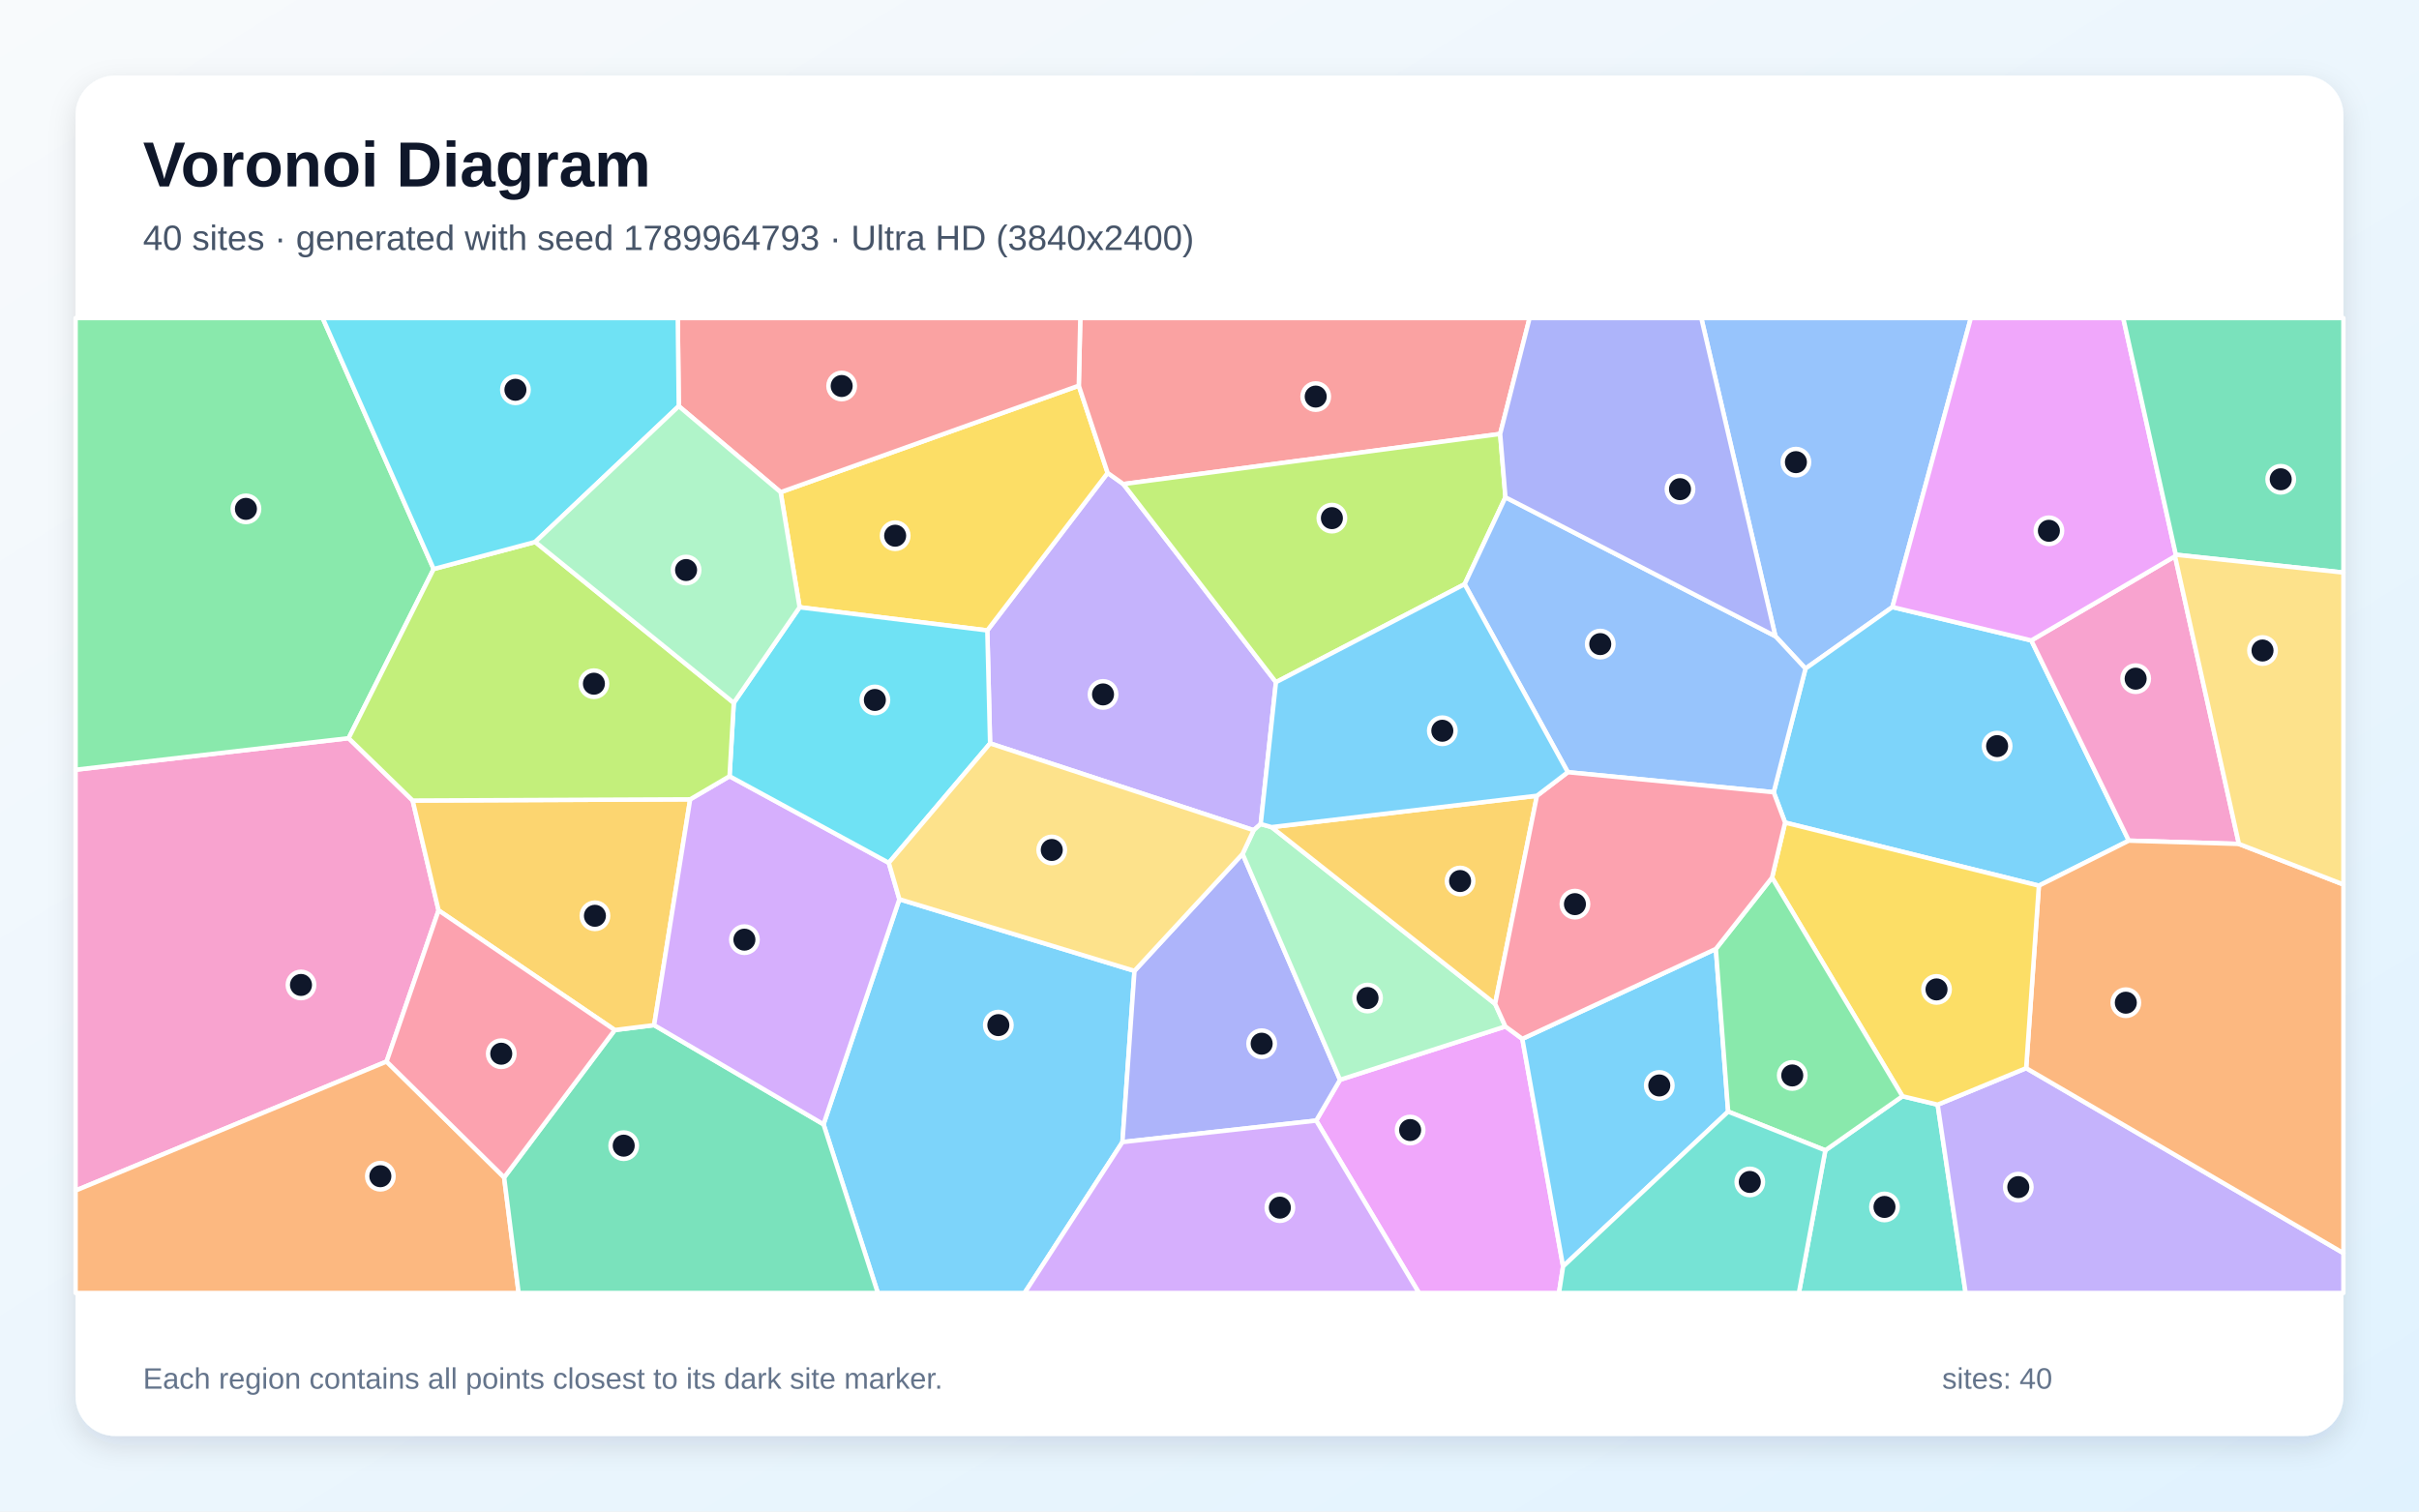
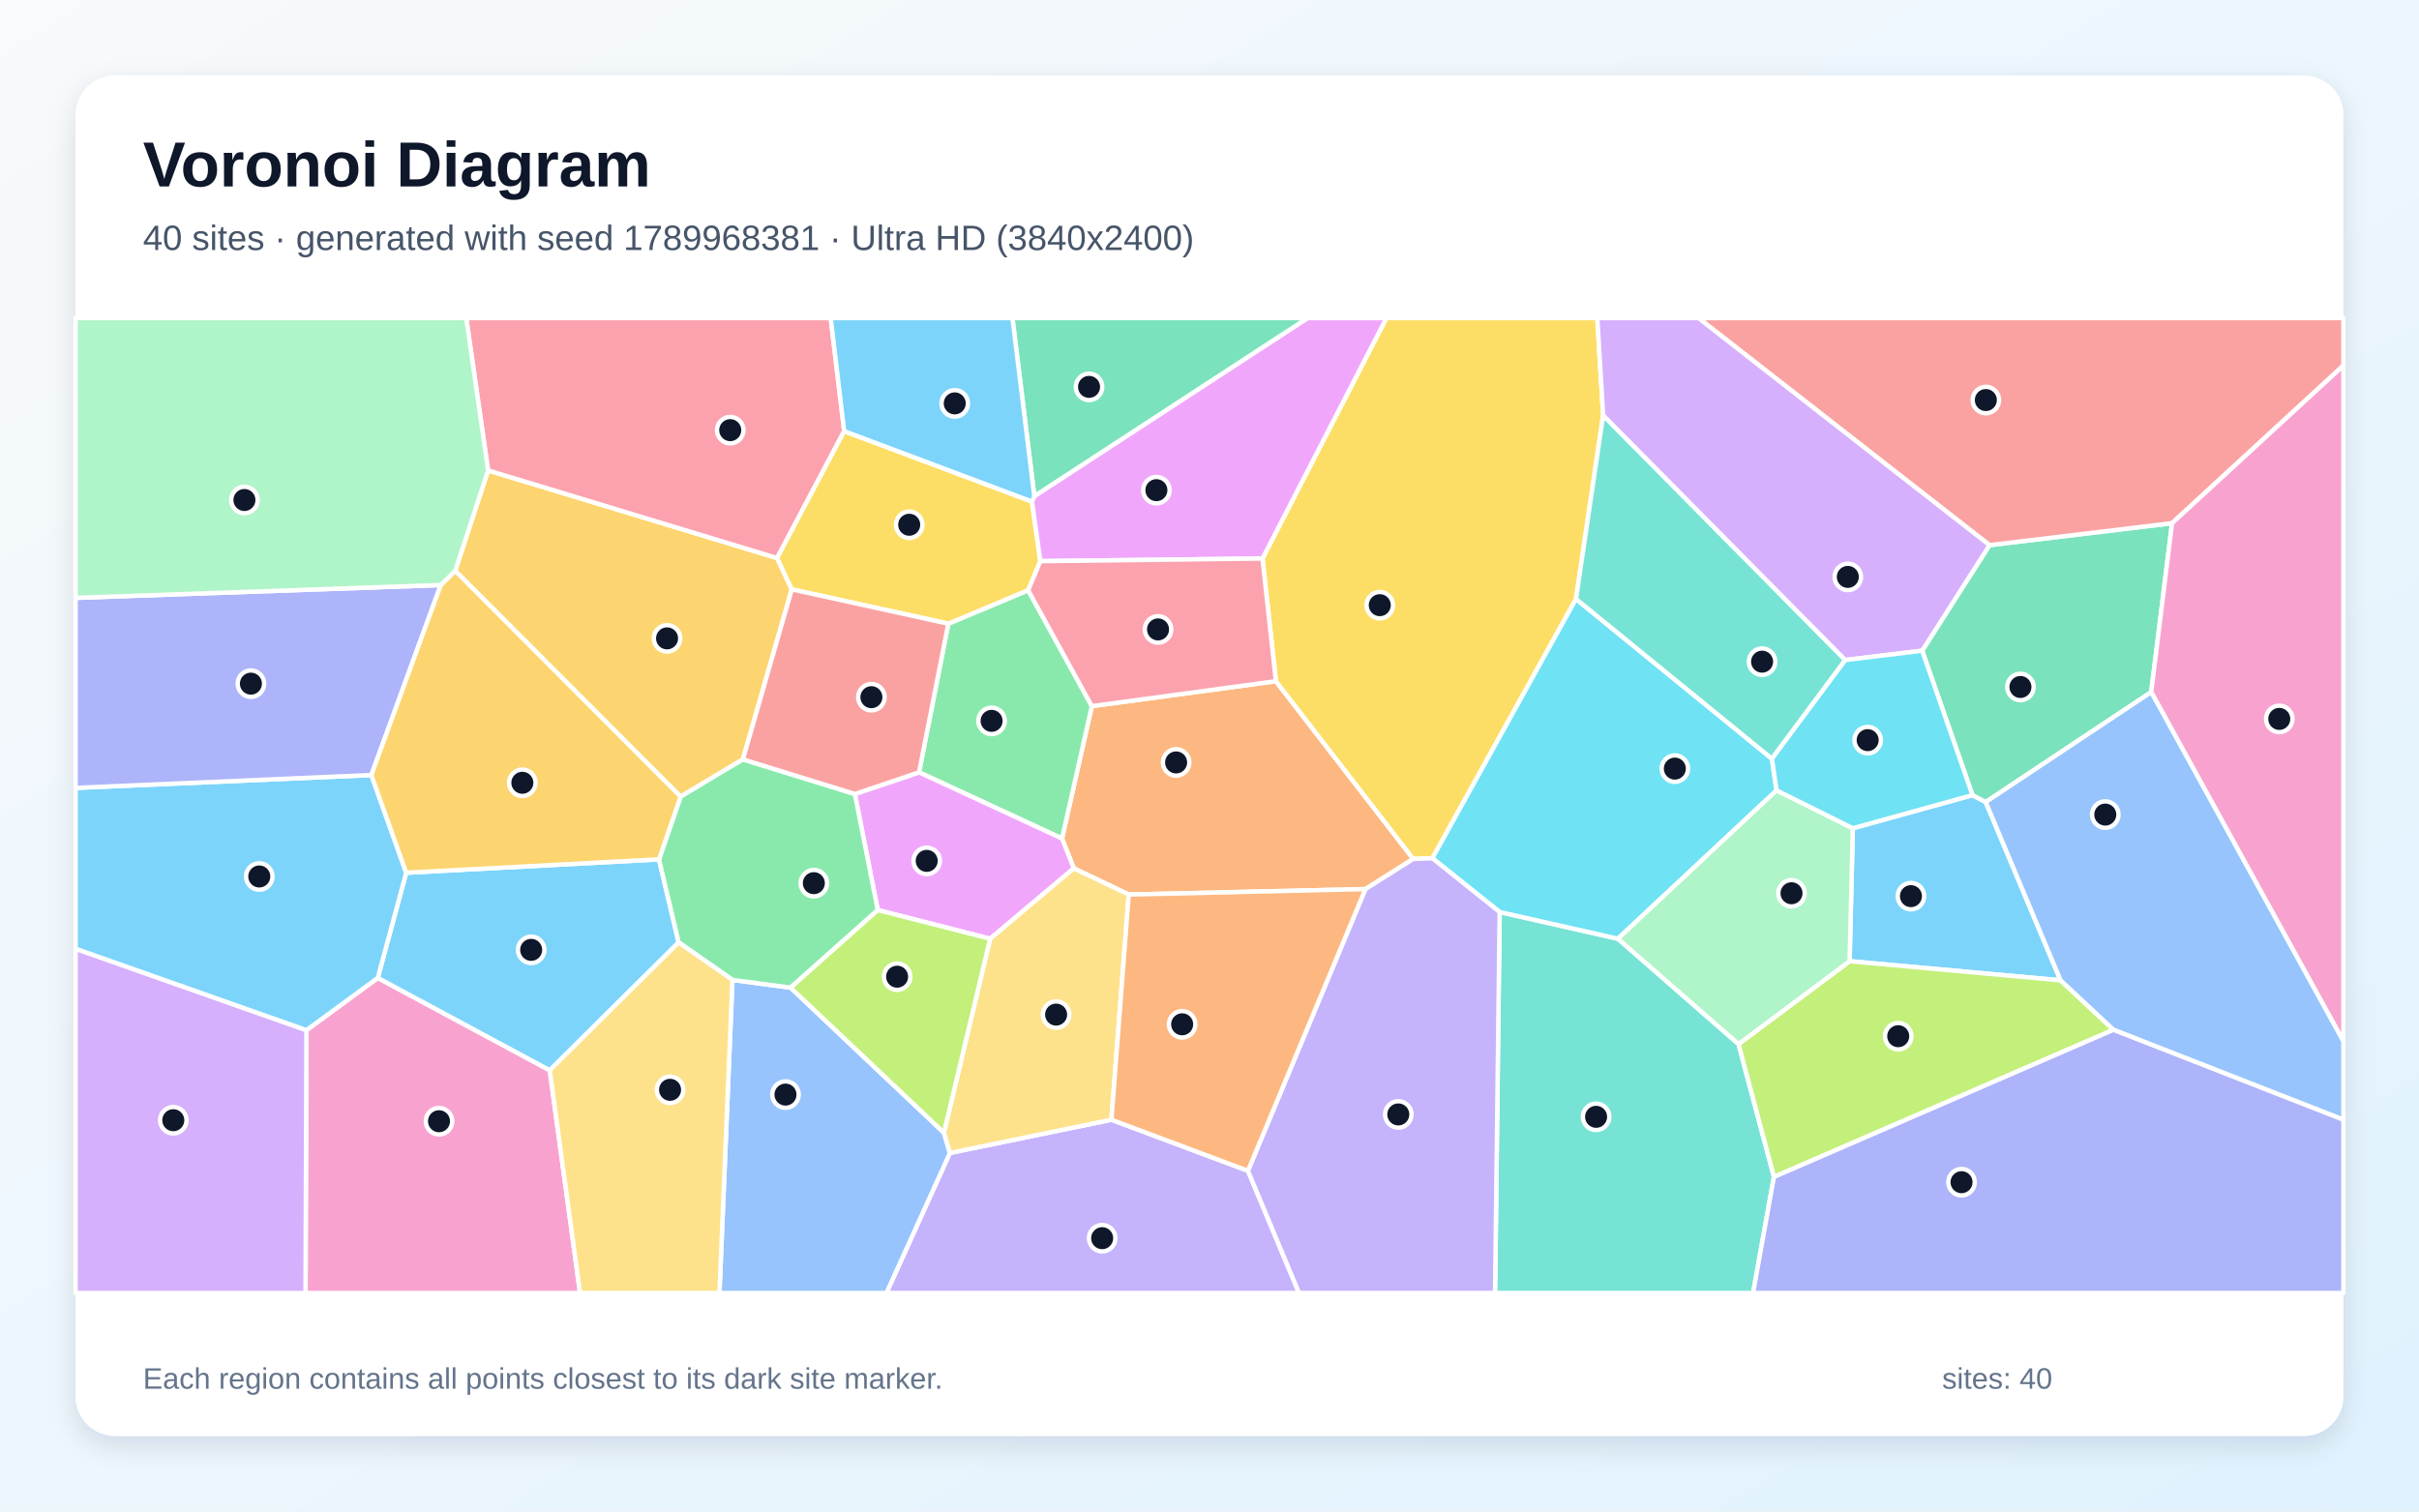
<svg xmlns="http://www.w3.org/2000/svg" width="3840" height="2400" viewBox="0 0 3840 2400" role="img" aria-labelledby="title description">
  <defs>
    <linearGradient id="background" x1="0" y1="0" x2="1" y2="1">
      <stop stop-color="#F8FAFC" />
      <stop offset="1" stop-color="#E0F2FE" />
    </linearGradient>
    <filter id="shadow" x="-5%" y="-5%" width="110%" height="110%">
      <feDropShadow dx="0" dy="15" stdDeviation="22" flood-color="#0F172A" flood-opacity=".12" />
    </filter>
  </defs>
  <rect width="3840" height="2400" fill="url(#background)" />
  <rect x="120" y="120" width="3600" height="2160" rx="63" fill="#FFFFFF" filter="url(#shadow)" />
  <g font-family="Arial, sans-serif">
    <text x="227" y="296" font-size="101" font-weight="700" fill="#0F172A">Voronoi Diagram</text>
-     <text x="227" y="397" font-size="56" fill="#475569">40 sites · generated with seed 1789964793 · Ultra HD (3840x2400)</text>
+     <text x="227" y="397" font-size="56" fill="#475569">40 sites · generated with seed 1789968381 · Ultra HD (3840x2400)</text>
  </g>
  <g stroke="#FFFFFF" stroke-width="7" stroke-linejoin="round">
-     <polygon points="1307.3,1785.2 1427.7,1427.8 1800.9,1541.6 1781.8,1813.4 1626.4,2053.0 1393.5,2053.0" fill="#38BDF8" fill-opacity="0.65" />
-     <polygon points="1783.2,768.6 2025.5,1083.2 2001.3,1308.4 1990.1,1318.2 1571.7,1180.4 1567.3,1001.0 1758.3,750.9" fill="#A78BFA" fill-opacity="0.65" />
-     <polygon points="655.1,1271.1 696.2,1445.5 613.7,1685.5 120.0,1890.4 120.0,1222.2 553.4,1172.1" fill="#F472B6" fill-opacity="0.65" />
-     <polygon points="120.0,1890.4 613.7,1685.5 800.3,1869.5 823.3,2053.0 120.0,2053.0" fill="#FB923C" fill-opacity="0.65" />
-     <polygon points="1239.2,781.5 1712.5,612.4 1758.3,750.9 1567.3,1001.0 1269.3,964.2" fill="#FACC15" fill-opacity="0.65" />
-     <polygon points="688.4,903.5 553.4,1172.1 120.0,1222.2 120.0,505.0 512.2,505.0" fill="#4ADE80" fill-opacity="0.65" />
-     <polygon points="2897.6,1826.5 3020.0,1740.6 3075.9,1754.0 3120.3,2053.0 2855.6,2053.0" fill="#2DD4BF" fill-opacity="0.65" />
-     <polygon points="3004.1,963.9 2866.1,1061.6 2818.3,1010.2 2700.7,505.0 3128.6,505.0" fill="#60A5FA" fill-opacity="0.65" />
-     <polygon points="2089.4,1779.3 2127.2,1714.5 2389.7,1629.8 2416.6,1649.5 2481.3,2010.8 2474.8,2053.0 2252.5,2053.0" fill="#E879F9" fill-opacity="0.65" />
-     <polygon points="800.3,1869.5 975.9,1635.5 1038.4,1627.7 1307.3,1785.2 1393.5,2053.0 823.3,2053.0" fill="#34D399" fill-opacity="0.65" />
-     <polygon points="2381.4,689.0 1783.2,768.6 1758.3,750.9 1712.5,612.4 1714.9,505.0 2428.1,505.0" fill="#F87171" fill-opacity="0.65" />
-     <polygon points="1781.8,1813.4 1800.9,1541.6 1972.5,1355.8 2127.2,1714.5 2089.4,1779.3" fill="#818CF8" fill-opacity="0.65" />
-     <polygon points="1095.6,1269.2 1038.4,1627.7 975.9,1635.5 696.2,1445.5 655.1,1271.1" fill="#FBBF24" fill-opacity="0.65" />
-     <polygon points="2381.4,689.0 2389.8,789.6 2325.0,927.6 2025.5,1083.2 1783.2,768.6" fill="#A3E635" fill-opacity="0.65" />
-     <polygon points="1038.4,1627.7 1095.6,1269.2 1158.1,1232.5 1410.9,1370.0 1427.7,1427.8 1307.3,1785.2" fill="#C084FC" fill-opacity="0.65" />
-     <polygon points="975.9,1635.5 800.3,1869.5 613.7,1685.5 696.2,1445.5" fill="#FB7185" fill-opacity="0.65" />
-     <polygon points="1410.9,1370.0 1158.1,1232.5 1164.8,1116.0 1269.3,964.2 1567.3,1001.0 1571.7,1180.4" fill="#22D3EE" fill-opacity="0.65" />
-     <polygon points="2018.6,1313.3 2373.4,1593.9 2389.7,1629.8 2127.2,1714.5 1972.5,1355.8 1990.1,1318.2 2001.3,1308.4" fill="#86EFAC" fill-opacity="0.65" />
-     <polygon points="1972.5,1355.8 1800.9,1541.6 1427.7,1427.8 1410.9,1370.0 1571.7,1180.4 1990.1,1318.2" fill="#FCD34D" fill-opacity="0.65" />
-     <polygon points="2481.3,2010.8 2416.6,1649.5 2723.8,1506.7 2743.3,1765.0" fill="#38BDF8" fill-opacity="0.65" />
-     <polygon points="3224.6,1016.9 3379.4,1334.8 3236.6,1406.3 2833.7,1306.1 2815.6,1257.9 2866.1,1061.6 3004.1,963.9" fill="#38BDF8" fill-opacity="0.65" />
-     <polygon points="3075.9,1754.0 3216.4,1696.0 3720.0,1989.7 3720.0,2053.0 3120.3,2053.0" fill="#A78BFA" fill-opacity="0.65" />
-     <polygon points="3554.1,1340.0 3379.4,1334.8 3224.6,1016.9 3452.7,883.2" fill="#F472B6" fill-opacity="0.65" />
-     <polygon points="3216.4,1696.0 3236.6,1406.3 3379.4,1334.8 3554.1,1340.0 3720.0,1404.4 3720.0,1989.7" fill="#FB923C" fill-opacity="0.65" />
-     <polygon points="3216.4,1696.0 3075.9,1754.0 3020.0,1740.6 2813.0,1393.5 2833.7,1306.1 3236.6,1406.3" fill="#FACC15" fill-opacity="0.65" />
-     <polygon points="2743.3,1765.0 2723.8,1506.7 2813.0,1393.5 3020.0,1740.6 2897.6,1826.5" fill="#4ADE80" fill-opacity="0.65" />
-     <polygon points="2481.3,2010.8 2743.3,1765.0 2897.6,1826.5 2855.6,2053.0 2474.8,2053.0" fill="#2DD4BF" fill-opacity="0.65" />
-     <polygon points="2815.6,1257.9 2488.8,1226.1 2325.0,927.6 2389.8,789.6 2818.3,1010.2 2866.1,1061.6" fill="#60A5FA" fill-opacity="0.65" />
-     <polygon points="3454.0,880.8 3452.7,883.2 3224.6,1016.9 3004.1,963.9 3128.6,505.0 3370.5,505.0" fill="#E879F9" fill-opacity="0.65" />
-     <polygon points="3454.0,880.8 3370.5,505.0 3720.0,505.0 3720.0,909.1" fill="#34D399" fill-opacity="0.65" />
-     <polygon points="1712.5,612.4 1239.2,781.5 1077.5,644.9 1075.9,505.0 1714.9,505.0" fill="#F87171" fill-opacity="0.65" />
-     <polygon points="2818.3,1010.2 2389.8,789.6 2381.4,689.0 2428.1,505.0 2700.7,505.0" fill="#818CF8" fill-opacity="0.65" />
-     <polygon points="2439.8,1263.5 2373.4,1593.9 2018.6,1313.3" fill="#FBBF24" fill-opacity="0.65" />
-     <polygon points="1164.8,1116.0 1158.1,1232.5 1095.6,1269.2 655.1,1271.1 553.4,1172.1 688.4,903.5 849.6,860.5" fill="#A3E635" fill-opacity="0.65" />
-     <polygon points="1781.8,1813.4 2089.4,1779.3 2252.5,2053.0 1626.4,2053.0" fill="#C084FC" fill-opacity="0.65" />
-     <polygon points="2439.8,1263.5 2488.8,1226.1 2815.6,1257.9 2833.7,1306.1 2813.0,1393.5 2723.8,1506.7 2416.6,1649.5 2389.7,1629.8 2373.4,1593.9" fill="#FB7185" fill-opacity="0.65" />
-     <polygon points="1077.5,644.9 849.6,860.5 688.4,903.5 512.2,505.0 1075.9,505.0" fill="#22D3EE" fill-opacity="0.65" />
-     <polygon points="1164.8,1116.0 849.6,860.5 1077.5,644.9 1239.2,781.5 1269.3,964.2" fill="#86EFAC" fill-opacity="0.65" />
-     <polygon points="3554.1,1340.0 3452.7,883.2 3454.0,880.8 3720.0,909.1 3720.0,1404.4" fill="#FCD34D" fill-opacity="0.65" />
-     <polygon points="2325.0,927.6 2488.8,1226.1 2439.8,1263.5 2018.6,1313.3 2001.3,1308.4 2025.5,1083.2" fill="#38BDF8" fill-opacity="0.65" />
+     <polygon points="3271.0,1556.6 2936.1,1526.2 2941.2,1315.1 3131.2,1262.5 3152.2,1273.5" fill="#38BDF8" fill-opacity="0.65" />
+     <polygon points="1507.9,1830.7 1764.3,1777.9 1981.0,1859.0 2062.1,2053.0 1407.1,2053.0" fill="#A78BFA" fill-opacity="0.65" />
+     <polygon points="486.5,1635.7 599.7,1552.7 872.7,1699.4 920.8,2053.0 485.0,2053.0" fill="#F472B6" fill-opacity="0.65" />
+     <polygon points="2167.5,1411.7 1791.8,1420.4 1704.6,1378.8 1685.9,1331.4 1733.2,1121.2 2025.4,1081.6 2243.4,1363.8" fill="#FB923C" fill-opacity="0.65" />
+     <polygon points="2544.9,659.4 2501.8,951.1 2273.8,1362.7 2243.4,1363.8 2025.4,1081.6 2004.1,886.8 2200.8,505.0 2535.6,505.0" fill="#FACC15" fill-opacity="0.65" />
+     <polygon points="1505.4,990.3 1632.1,937.1 1733.2,1121.2 1685.9,1331.4 1458.9,1226.3" fill="#4ADE80" fill-opacity="0.65" />
+     <polygon points="2380.6,1448.1 2568.3,1490.5 2759.8,1657.8 2816.0,1868.5 2782.9,2053.0 2373.3,2053.0" fill="#2DD4BF" fill-opacity="0.65" />
+     <polygon points="1162.7,1555.9 1255.0,1568.2 1498.4,1798.5 1507.9,1830.7 1407.1,2053.0 1142.1,2053.0" fill="#60A5FA" fill-opacity="0.65" />
+     <polygon points="1571.8,1490.6 1393.4,1445.0 1357.0,1260.7 1458.9,1226.3 1685.9,1331.4 1704.6,1378.8" fill="#E879F9" fill-opacity="0.65" />
+     <polygon points="3414.9,1098.9 3152.2,1273.5 3131.2,1262.5 3051.3,1033.2 3158.2,865.6 3448.0,830.7" fill="#34D399" fill-opacity="0.65" />
+     <polygon points="3448.0,830.7 3158.2,865.6 2696.2,505.0 3720.0,505.0 3720.0,580.4" fill="#F87171" fill-opacity="0.65" />
+     <polygon points="2816.0,1868.5 3354.9,1634.9 3720.0,1777.7 3720.0,2053.0 2782.9,2053.0" fill="#818CF8" fill-opacity="0.65" />
+     <polygon points="722.6,906.4 774.8,746.9 1233.6,886.1 1256.9,935.8 1179.3,1205.7 1080.4,1264.9" fill="#FBBF24" fill-opacity="0.65" />
+     <polygon points="3354.9,1634.9 2816.0,1868.5 2759.8,1657.8 2936.1,1526.2 3271.0,1556.6" fill="#A3E635" fill-opacity="0.65" />
+     <polygon points="120.0,1506.4 486.5,1635.7 485.0,2053.0 120.0,2053.0" fill="#C084FC" fill-opacity="0.65" />
+     <polygon points="1340.1,684.6 1233.6,886.1 774.8,746.9 740.1,505.0 1318.7,505.0" fill="#FB7185" fill-opacity="0.65" />
+     <polygon points="2812.8,1204.7 2820.2,1254.9 2568.3,1490.5 2380.6,1448.1 2273.8,1362.7 2501.8,951.1" fill="#22D3EE" fill-opacity="0.65" />
+     <polygon points="2759.8,1657.8 2568.3,1490.5 2820.2,1254.9 2941.2,1315.1 2936.1,1526.2" fill="#86EFAC" fill-opacity="0.65" />
+     <polygon points="1498.4,1798.5 1571.8,1490.6 1704.6,1378.8 1791.8,1420.4 1764.3,1777.9 1507.9,1830.7" fill="#FCD34D" fill-opacity="0.65" />
+     <polygon points="644.8,1385.7 1046.1,1364.5 1077.3,1496.4 872.7,1699.4 599.7,1552.7" fill="#38BDF8" fill-opacity="0.65" />
+     <polygon points="589.5,1230.6 644.8,1385.7 599.7,1552.7 486.5,1635.7 120.0,1506.4 120.0,1251.0" fill="#38BDF8" fill-opacity="0.65" />
+     <polygon points="1981.0,1859.0 2167.5,1411.7 2243.4,1363.8 2273.8,1362.7 2380.6,1448.1 2373.3,2053.0 2062.1,2053.0" fill="#A78BFA" fill-opacity="0.65" />
+     <polygon points="3414.9,1098.9 3448.0,830.7 3720.0,580.4 3720.0,1653.6" fill="#F472B6" fill-opacity="0.65" />
+     <polygon points="1981.0,1859.0 1764.3,1777.9 1791.8,1420.4 2167.5,1411.7" fill="#FB923C" fill-opacity="0.65" />
+     <polygon points="1638.2,796.4 1651.5,891.0 1632.1,937.1 1505.4,990.3 1256.9,935.8 1233.6,886.1 1340.1,684.6" fill="#FACC15" fill-opacity="0.65" />
+     <polygon points="1357.0,1260.7 1393.4,1445.0 1255.0,1568.2 1162.7,1555.9 1077.3,1496.4 1046.1,1364.5 1080.4,1264.9 1179.3,1205.7" fill="#4ADE80" fill-opacity="0.65" />
+     <polygon points="2812.8,1204.7 2501.8,951.1 2544.9,659.4 2929.3,1048.0" fill="#2DD4BF" fill-opacity="0.65" />
+     <polygon points="3354.9,1634.9 3271.0,1556.6 3152.2,1273.5 3414.9,1098.9 3720.0,1653.6 3720.0,1777.7" fill="#60A5FA" fill-opacity="0.65" />
+     <polygon points="2004.1,886.8 1651.5,891.0 1638.2,796.4 1641.9,787.8 2075.6,505.0 2200.8,505.0" fill="#E879F9" fill-opacity="0.65" />
+     <polygon points="1641.9,787.8 1607.2,505.0 2075.6,505.0" fill="#34D399" fill-opacity="0.65" />
+     <polygon points="1357.0,1260.7 1179.3,1205.7 1256.9,935.8 1505.4,990.3 1458.9,1226.3" fill="#F87171" fill-opacity="0.65" />
+     <polygon points="699.7,928.9 589.5,1230.6 120.0,1251.0 120.0,949.3" fill="#818CF8" fill-opacity="0.65" />
+     <polygon points="589.5,1230.6 699.7,928.9 722.6,906.4 1080.4,1264.9 1046.1,1364.5 644.8,1385.7" fill="#FBBF24" fill-opacity="0.65" />
+     <polygon points="1498.4,1798.5 1255.0,1568.2 1393.4,1445.0 1571.8,1490.6" fill="#A3E635" fill-opacity="0.65" />
+     <polygon points="3158.2,865.6 3051.3,1033.2 2929.3,1048.0 2544.9,659.4 2535.6,505.0 2696.2,505.0" fill="#C084FC" fill-opacity="0.65" />
+     <polygon points="2004.1,886.8 2025.4,1081.6 1733.2,1121.2 1632.1,937.1 1651.5,891.0" fill="#FB7185" fill-opacity="0.65" />
+     <polygon points="2820.2,1254.9 2812.8,1204.7 2929.3,1048.0 3051.3,1033.2 3131.2,1262.5 2941.2,1315.1" fill="#22D3EE" fill-opacity="0.65" />
+     <polygon points="774.8,746.9 722.6,906.4 699.7,928.9 120.0,949.3 120.0,505.0 740.1,505.0" fill="#86EFAC" fill-opacity="0.65" />
+     <polygon points="872.7,1699.4 1077.3,1496.4 1162.7,1555.9 1142.1,2053.0 920.8,2053.0" fill="#FCD34D" fill-opacity="0.65" />
+     <polygon points="1641.9,787.8 1638.2,796.4 1340.1,684.6 1318.7,505.0 1607.2,505.0" fill="#38BDF8" fill-opacity="0.65" />
  </g>
  <g>
-     <circle cx="1584.8" cy="1627.7" r="21" fill="#0F172A" stroke="#FFFFFF" stroke-width="7" />
-     <circle cx="1751.0" cy="1102.6" r="21" fill="#0F172A" stroke="#FFFFFF" stroke-width="7" />
-     <circle cx="477.8" cy="1563.9" r="21" fill="#0F172A" stroke="#FFFFFF" stroke-width="7" />
-     <circle cx="603.8" cy="1867.6" r="21" fill="#0F172A" stroke="#FFFFFF" stroke-width="7" />
-     <circle cx="1421.0" cy="850.6" r="21" fill="#0F172A" stroke="#FFFFFF" stroke-width="7" />
-     <circle cx="390.4" cy="808.0" r="21" fill="#0F172A" stroke="#FFFFFF" stroke-width="7" />
-     <circle cx="2991.5" cy="1916.4" r="21" fill="#0F172A" stroke="#FFFFFF" stroke-width="7" />
-     <circle cx="2850.9" cy="733.8" r="21" fill="#0F172A" stroke="#FFFFFF" stroke-width="7" />
-     <circle cx="2238.5" cy="1794.3" r="21" fill="#0F172A" stroke="#FFFFFF" stroke-width="7" />
-     <circle cx="990.1" cy="1819.1" r="21" fill="#0F172A" stroke="#FFFFFF" stroke-width="7" />
-     <circle cx="2088.6" cy="629.7" r="21" fill="#0F172A" stroke="#FFFFFF" stroke-width="7" />
-     <circle cx="2002.8" cy="1657.2" r="21" fill="#0F172A" stroke="#FFFFFF" stroke-width="7" />
-     <circle cx="944.4" cy="1454.1" r="21" fill="#0F172A" stroke="#FFFFFF" stroke-width="7" />
-     <circle cx="2114.3" cy="822.7" r="21" fill="#0F172A" stroke="#FFFFFF" stroke-width="7" />
-     <circle cx="1181.7" cy="1492.0" r="21" fill="#0F172A" stroke="#FFFFFF" stroke-width="7" />
-     <circle cx="795.7" cy="1673.1" r="21" fill="#0F172A" stroke="#FFFFFF" stroke-width="7" />
-     <circle cx="1388.8" cy="1111.4" r="21" fill="#0F172A" stroke="#FFFFFF" stroke-width="7" />
-     <circle cx="2170.9" cy="1584.7" r="21" fill="#0F172A" stroke="#FFFFFF" stroke-width="7" />
-     <circle cx="1669.6" cy="1349.6" r="21" fill="#0F172A" stroke="#FFFFFF" stroke-width="7" />
-     <circle cx="2634.0" cy="1723.5" r="21" fill="#0F172A" stroke="#FFFFFF" stroke-width="7" />
-     <circle cx="3170.3" cy="1184.7" r="21" fill="#0F172A" stroke="#FFFFFF" stroke-width="7" />
-     <circle cx="3203.9" cy="1884.9" r="21" fill="#0F172A" stroke="#FFFFFF" stroke-width="7" />
-     <circle cx="3390.2" cy="1077.6" r="21" fill="#0F172A" stroke="#FFFFFF" stroke-width="7" />
-     <circle cx="3374.6" cy="1592.1" r="21" fill="#0F172A" stroke="#FFFFFF" stroke-width="7" />
-     <circle cx="3074.1" cy="1571.0" r="21" fill="#0F172A" stroke="#FFFFFF" stroke-width="7" />
-     <circle cx="2845.1" cy="1707.6" r="21" fill="#0F172A" stroke="#FFFFFF" stroke-width="7" />
-     <circle cx="2777.7" cy="1876.7" r="21" fill="#0F172A" stroke="#FFFFFF" stroke-width="7" />
-     <circle cx="2540.3" cy="1022.7" r="21" fill="#0F172A" stroke="#FFFFFF" stroke-width="7" />
-     <circle cx="3252.5" cy="842.8" r="21" fill="#0F172A" stroke="#FFFFFF" stroke-width="7" />
-     <circle cx="3620.5" cy="761.0" r="21" fill="#0F172A" stroke="#FFFFFF" stroke-width="7" />
-     <circle cx="1336.1" cy="612.9" r="21" fill="#0F172A" stroke="#FFFFFF" stroke-width="7" />
-     <circle cx="2666.9" cy="776.7" r="21" fill="#0F172A" stroke="#FFFFFF" stroke-width="7" />
-     <circle cx="2317.8" cy="1398.9" r="21" fill="#0F172A" stroke="#FFFFFF" stroke-width="7" />
-     <circle cx="942.8" cy="1085.6" r="21" fill="#0F172A" stroke="#FFFFFF" stroke-width="7" />
-     <circle cx="2031.7" cy="1917.5" r="21" fill="#0F172A" stroke="#FFFFFF" stroke-width="7" />
-     <circle cx="2500.1" cy="1435.6" r="21" fill="#0F172A" stroke="#FFFFFF" stroke-width="7" />
-     <circle cx="818.2" cy="618.9" r="21" fill="#0F172A" stroke="#FFFFFF" stroke-width="7" />
-     <circle cx="1089.1" cy="905.1" r="21" fill="#0F172A" stroke="#FFFFFF" stroke-width="7" />
-     <circle cx="3591.6" cy="1032.9" r="21" fill="#0F172A" stroke="#FFFFFF" stroke-width="7" />
-     <circle cx="2289.6" cy="1160.3" r="21" fill="#0F172A" stroke="#FFFFFF" stroke-width="7" />
+     <circle cx="3033.5" cy="1422.9" r="21" fill="#0F172A" stroke="#FFFFFF" stroke-width="7" />
+     <circle cx="1749.6" cy="1966.0" r="21" fill="#0F172A" stroke="#FFFFFF" stroke-width="7" />
+     <circle cx="696.9" cy="1780.3" r="21" fill="#0F172A" stroke="#FFFFFF" stroke-width="7" />
+     <circle cx="1867.0" cy="1210.6" r="21" fill="#0F172A" stroke="#FFFFFF" stroke-width="7" />
+     <circle cx="2190.3" cy="960.9" r="21" fill="#0F172A" stroke="#FFFFFF" stroke-width="7" />
+     <circle cx="1574.1" cy="1144.6" r="21" fill="#0F172A" stroke="#FFFFFF" stroke-width="7" />
+     <circle cx="2533.7" cy="1773.3" r="21" fill="#0F172A" stroke="#FFFFFF" stroke-width="7" />
+     <circle cx="1246.9" cy="1738.0" r="21" fill="#0F172A" stroke="#FFFFFF" stroke-width="7" />
+     <circle cx="1471.1" cy="1366.9" r="21" fill="#0F172A" stroke="#FFFFFF" stroke-width="7" />
+     <circle cx="3207.3" cy="1090.8" r="21" fill="#0F172A" stroke="#FFFFFF" stroke-width="7" />
+     <circle cx="3152.4" cy="635.2" r="21" fill="#0F172A" stroke="#FFFFFF" stroke-width="7" />
+     <circle cx="3113.8" cy="1877.1" r="21" fill="#0F172A" stroke="#FFFFFF" stroke-width="7" />
+     <circle cx="1058.9" cy="1013.6" r="21" fill="#0F172A" stroke="#FFFFFF" stroke-width="7" />
+     <circle cx="3013.3" cy="1645.3" r="21" fill="#0F172A" stroke="#FFFFFF" stroke-width="7" />
+     <circle cx="275.1" cy="1778.7" r="21" fill="#0F172A" stroke="#FFFFFF" stroke-width="7" />
+     <circle cx="1159.2" cy="683.0" r="21" fill="#0F172A" stroke="#FFFFFF" stroke-width="7" />
+     <circle cx="2658.7" cy="1220.4" r="21" fill="#0F172A" stroke="#FFFFFF" stroke-width="7" />
+     <circle cx="2843.9" cy="1418.3" r="21" fill="#0F172A" stroke="#FFFFFF" stroke-width="7" />
+     <circle cx="1676.5" cy="1611.0" r="21" fill="#0F172A" stroke="#FFFFFF" stroke-width="7" />
+     <circle cx="843.2" cy="1508.2" r="21" fill="#0F172A" stroke="#FFFFFF" stroke-width="7" />
+     <circle cx="411.6" cy="1391.7" r="21" fill="#0F172A" stroke="#FFFFFF" stroke-width="7" />
+     <circle cx="2219.7" cy="1769.5" r="21" fill="#0F172A" stroke="#FFFFFF" stroke-width="7" />
+     <circle cx="3618.2" cy="1141.5" r="21" fill="#0F172A" stroke="#FFFFFF" stroke-width="7" />
+     <circle cx="1876.6" cy="1626.4" r="21" fill="#0F172A" stroke="#FFFFFF" stroke-width="7" />
+     <circle cx="1443.3" cy="833.2" r="21" fill="#0F172A" stroke="#FFFFFF" stroke-width="7" />
+     <circle cx="1291.9" cy="1402.3" r="21" fill="#0F172A" stroke="#FFFFFF" stroke-width="7" />
+     <circle cx="2797.2" cy="1050.6" r="21" fill="#0F172A" stroke="#FFFFFF" stroke-width="7" />
+     <circle cx="3342.0" cy="1293.4" r="21" fill="#0F172A" stroke="#FFFFFF" stroke-width="7" />
+     <circle cx="1835.7" cy="778.3" r="21" fill="#0F172A" stroke="#FFFFFF" stroke-width="7" />
+     <circle cx="1728.8" cy="614.3" r="21" fill="#0F172A" stroke="#FFFFFF" stroke-width="7" />
+     <circle cx="1383.3" cy="1107.0" r="21" fill="#0F172A" stroke="#FFFFFF" stroke-width="7" />
+     <circle cx="398.3" cy="1085.5" r="21" fill="#0F172A" stroke="#FFFFFF" stroke-width="7" />
+     <circle cx="829.2" cy="1242.9" r="21" fill="#0F172A" stroke="#FFFFFF" stroke-width="7" />
+     <circle cx="1424.1" cy="1550.8" r="21" fill="#0F172A" stroke="#FFFFFF" stroke-width="7" />
+     <circle cx="2933.3" cy="916.0" r="21" fill="#0F172A" stroke="#FFFFFF" stroke-width="7" />
+     <circle cx="1838.3" cy="999.4" r="21" fill="#0F172A" stroke="#FFFFFF" stroke-width="7" />
+     <circle cx="2964.8" cy="1175.2" r="21" fill="#0F172A" stroke="#FFFFFF" stroke-width="7" />
+     <circle cx="388.0" cy="793.9" r="21" fill="#0F172A" stroke="#FFFFFF" stroke-width="7" />
+     <circle cx="1063.7" cy="1730.4" r="21" fill="#0F172A" stroke="#FFFFFF" stroke-width="7" />
+     <circle cx="1515.6" cy="640.5" r="21" fill="#0F172A" stroke="#FFFFFF" stroke-width="7" />
  </g>
  <g font-family="Arial, sans-serif" font-size="47" fill="#64748B">
    <text x="227" y="2205">Each region contains all points closest to its dark site marker.</text>
    <text x="3083" y="2205">sites: 40</text>
  </g>
</svg>
